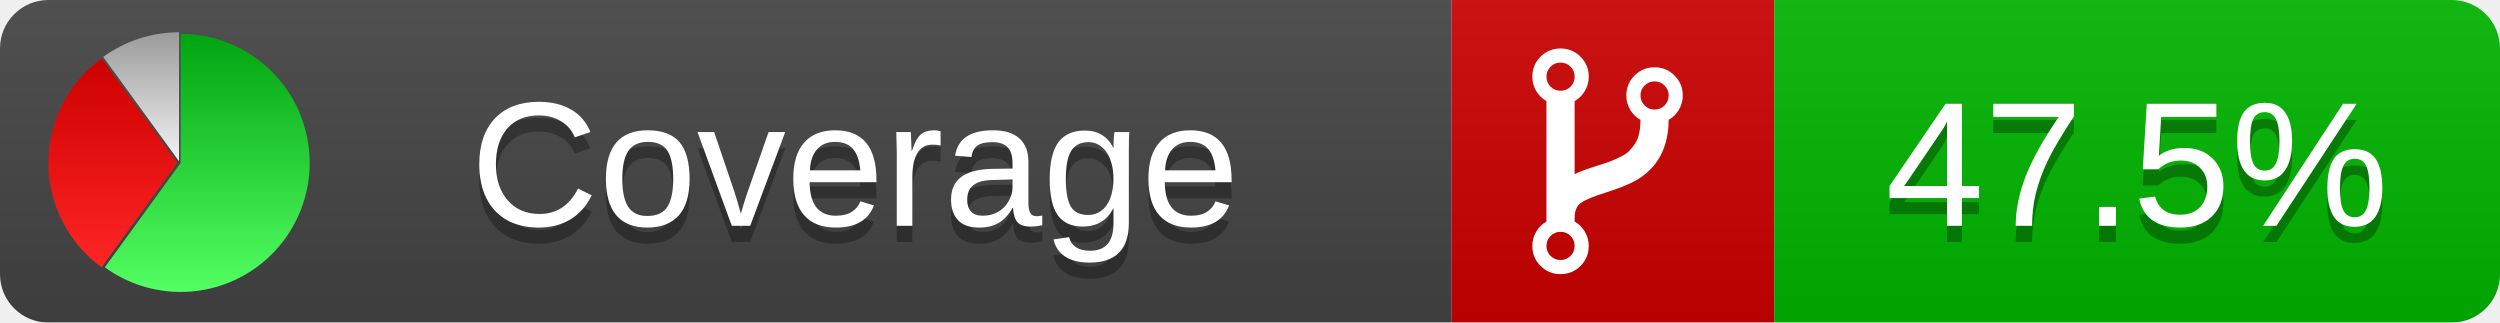
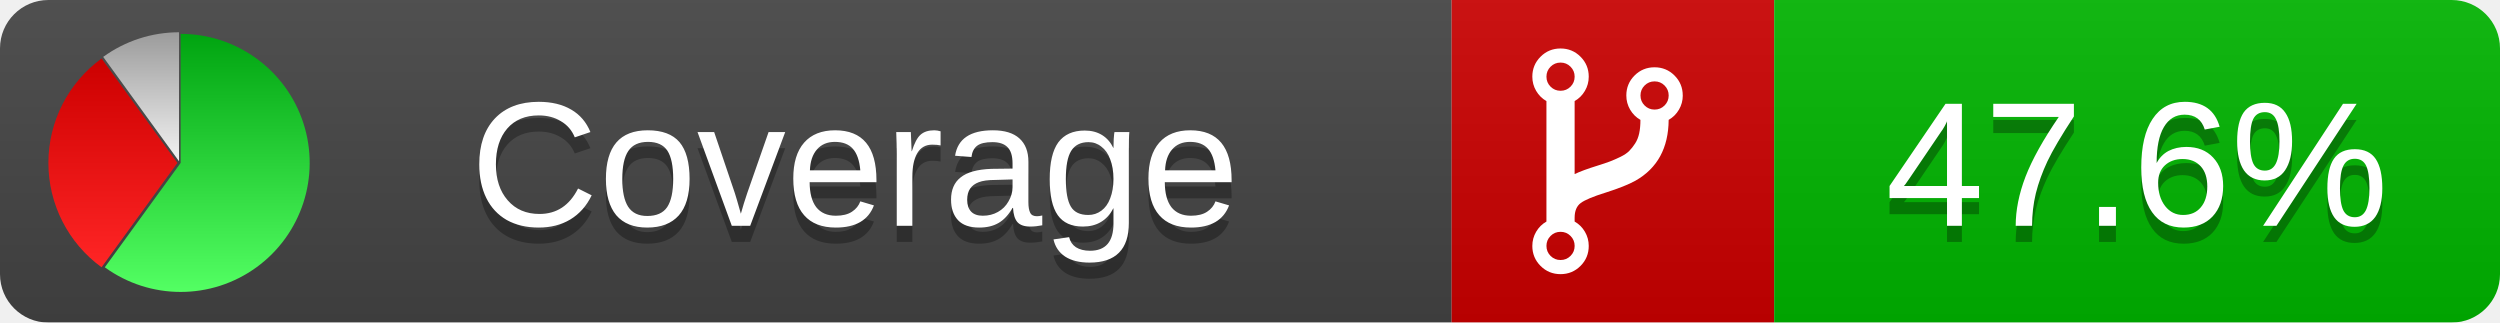
<svg xmlns="http://www.w3.org/2000/svg" xmlns:xlink="http://www.w3.org/1999/xlink" width="155" height="20">
  <style type="text/css">
          
            @keyframes fadeout {
              0 % { visibility: visible; opacity: 1; }
              40% { visibility: visible; opacity: 1; }
              50% { visibility: hidden; opacity: 0; }
              90% { visibility: hidden; opacity: 0; }
              100% { visibility: visible; opacity: 1; }
            }
            @keyframes fadein {
              0% { visibility: hidden; opacity: 0; }
              40% { visibility: hidden; opacity: 0; }
              50% { visibility: visible; opacity: 1; }
              90% { visibility: visible; opacity: 1; }
              100% { visibility: hidden; opacity: 0; }
            }
            .linecoverage {
                animation-duration: 10s;
                animation-name: fadeout;
                animation-iteration-count: infinite;
            }
            .branchcoverage {
                animation-duration: 10s;
                animation-name: fadein;
                animation-iteration-count: infinite;
            }
          
    </style>
  <defs>
    <linearGradient id="gradient" x2="0" y2="100%">
      <stop offset="0" stop-color="#bbb" stop-opacity=".1" />
      <stop offset="1" stop-opacity=".1" />
    </linearGradient>
    <linearGradient id="green" x2="0" y2="100%">
      <stop offset="0" stop-color="#00A410" />
      <stop offset="1" stop-color="#53FF63" />
    </linearGradient>
    <linearGradient id="red" x2="0" y2="100%">
      <stop offset="0" stop-color="#C00" />
      <stop offset="1" stop-color="#FF2525" />
    </linearGradient>
    <linearGradient id="gray" x2="0" y2="100%">
      <stop offset="0" stop-color="#9B9B9B" />
      <stop offset="1" stop-color="#F3F3F3" />
    </linearGradient>
    <mask id="mask">
      <rect width="155" height="20" rx="3" fill="#fff" />
    </mask>
    <g id="icon">
      <path style="fill:url(#green);" d="M205,202.5 l0,-200 a200,200 0 1,1 -117.558,361.803 z" />
      <path style="fill:url(#red);" d="M200,202.5 l-117.558,161.803 a200,200 0 0,1 0,-323.607 z" />
      <path style="fill:url(#gray);" d="M202.5,200 l-117.558,-161.803 a200,200 0 0,1 117.558,-38.196 z" />
    </g>
  </defs>
  <g mask="url(#mask)">
    <rect x="0" y="0" width="90" height="20" fill="#444" />
    <rect x="90" y="0" width="20" height="20" fill="#c00" />
    <rect x="110" y="0" width="45" height="20" fill="#00B600" />
    <rect x="0" y="0" width="155" height="20" fill="url(#gradient)" />
  </g>
  <g>
    <path class="" fill="#fff" d="m 97.628,15.247 q 0,-0.364 -0.255,-0.619 -0.255,-0.255 -0.619,-0.255 -0.364,0 -0.619,0.255 -0.255,0.255 -0.255,0.619 0,0.364 0.255,0.619 0.255,0.255 0.619,0.255 0.364,0 0.619,-0.255 0.255,-0.255 0.255,-0.619 z m 0,-10.493 q 0,-0.364 -0.255,-0.619 -0.255,-0.255 -0.619,-0.255 -0.364,0 -0.619,0.255 -0.255,0.255 -0.255,0.619 0,0.364 0.255,0.619 0.255,0.255 0.619,0.255 0.364,0 0.619,-0.255 0.255,-0.255 0.255,-0.619 z m 5.83,1.166 q 0,-0.364 -0.255,-0.619 -0.255,-0.255 -0.619,-0.255 -0.364,0 -0.619,0.255 -0.255,0.255 -0.255,0.619 0,0.364 0.255,0.619 0.255,0.255 0.619,0.255 0.364,0 0.619,-0.255 0.255,-0.255 0.255,-0.619 z m 0.874,0 q 0,0.474 -0.237,0.879 -0.237,0.405 -0.638,0.633 -0.018,2.614 -2.059,3.771 -0.619,0.346 -1.849,0.738 -1.166,0.364 -1.544,0.647 -0.378,0.282 -0.378,0.911 l 0,0.237 q 0.401,0.228 0.638,0.633 0.237,0.405 0.237,0.879 0,0.729 -0.51,1.239 -0.51,0.51 -1.239,0.51 -0.729,0 -1.239,-0.51 -0.51,-0.51 -0.51,-1.239 0,-0.474 0.237,-0.879 0.237,-0.405 0.638,-0.633 l 0,-7.469 q -0.401,-0.228 -0.638,-0.633 -0.237,-0.405 -0.237,-0.879 0,-0.729 0.51,-1.239 0.51,-0.51 1.239,-0.51 0.729,0 1.239,0.51 0.51,0.51 0.51,1.239 0,0.474 -0.237,0.879 -0.237,0.405 -0.638,0.633 l 0,4.527 q 0.492,-0.237 1.403,-0.519 0.501,-0.155 0.797,-0.269 0.296,-0.114 0.642,-0.282 0.346,-0.169 0.537,-0.36 0.191,-0.191 0.369,-0.465 0.178,-0.273 0.255,-0.633 0.077,-0.36 0.077,-0.833 -0.401,-0.228 -0.638,-0.633 -0.237,-0.405 -0.237,-0.879 0,-0.729 0.51,-1.239 0.51,-0.51 1.239,-0.51 0.729,0 1.239,0.51 0.51,0.51 0.51,1.239 z" />
  </g>
  <g fill="#fff" text-anchor="middle" font-family="Verdana,Arial,Geneva,sans-serif" font-size="11">
    <a xlink:href="https://github.com/danielpalme/ReportGenerator" target="_top">
      <use xlink:href="#icon" transform="translate(3,2) scale(.04)" />
    </a>
    <text x="53" y="15" fill="#010101" fill-opacity=".3">Coverage</text>
    <text x="53" y="14" fill="#fff">Coverage</text>
-     <text class="" x="132.5" y="15" fill="#010101" fill-opacity=".3">47.5%</text>
-     <text class="" x="132.5" y="14">47.5%</text>
+     <text class="" x="132.5" y="15" fill="#010101" fill-opacity=".3">47.6%</text>
+     <text class="" x="132.5" y="14">47.6%</text>
  </g>
  <g>
    <rect class="" x="90" y="0" width="65" height="20" fill-opacity="0" />
  </g>
</svg>
